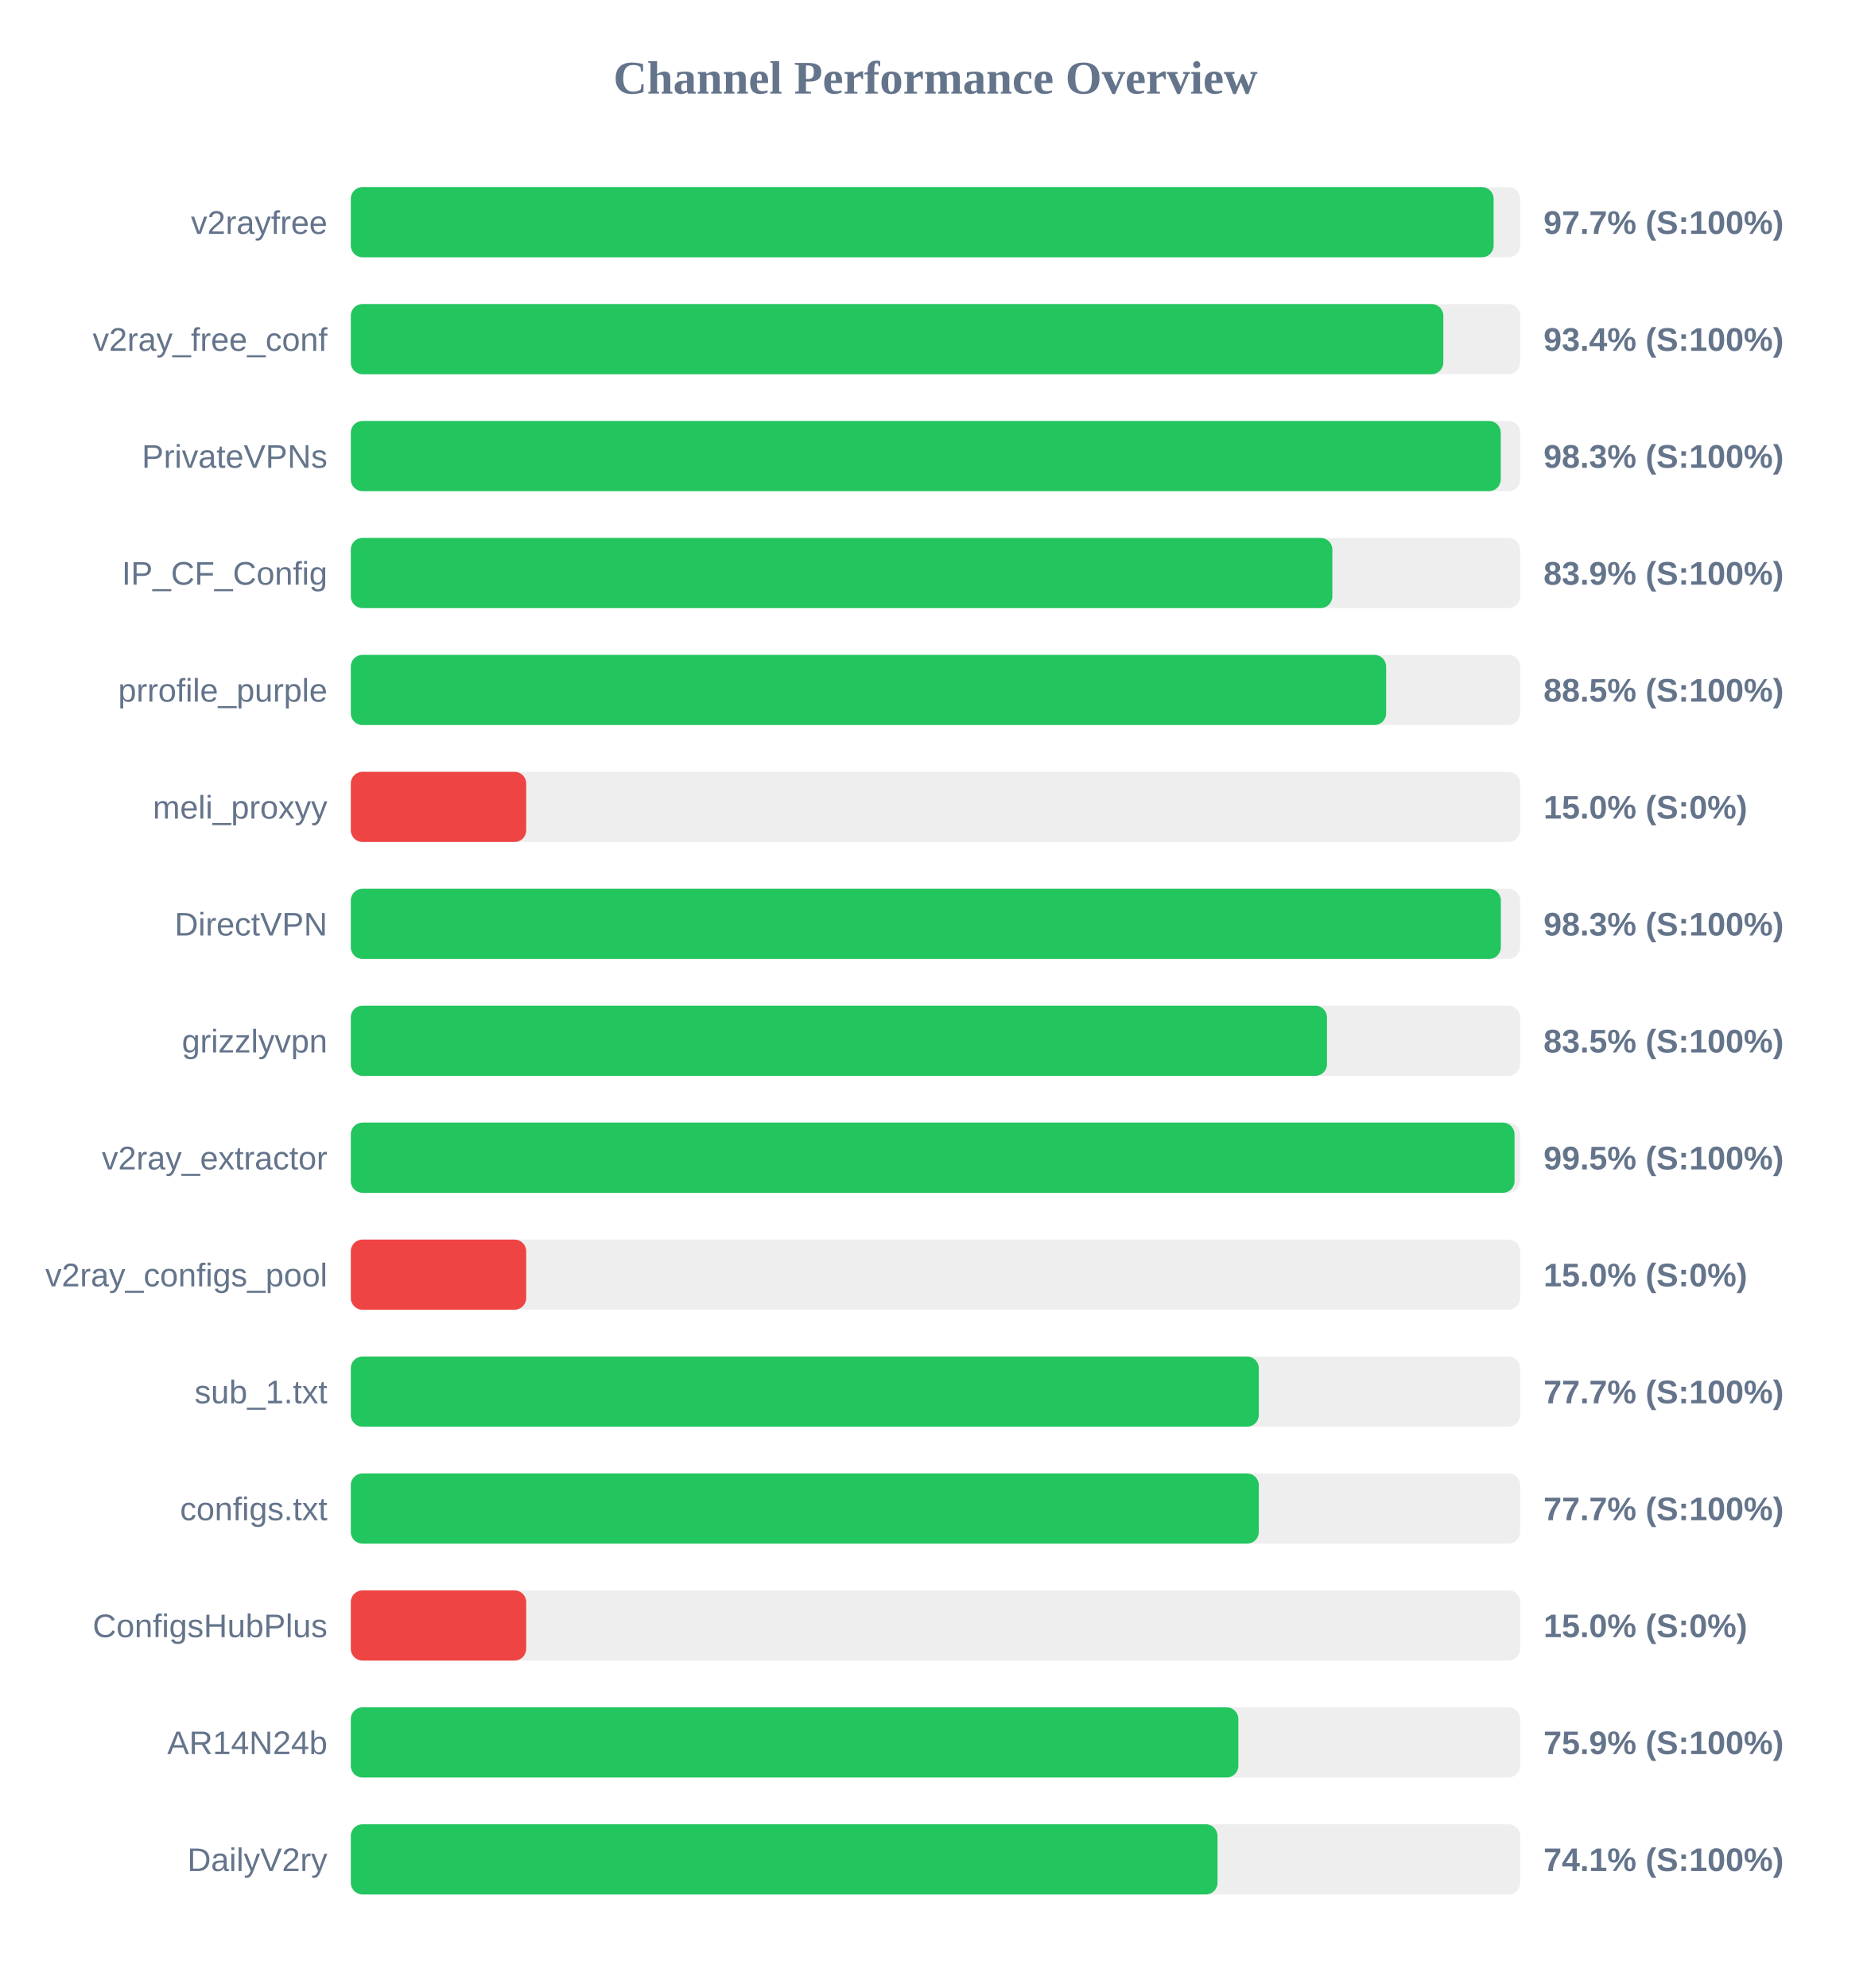
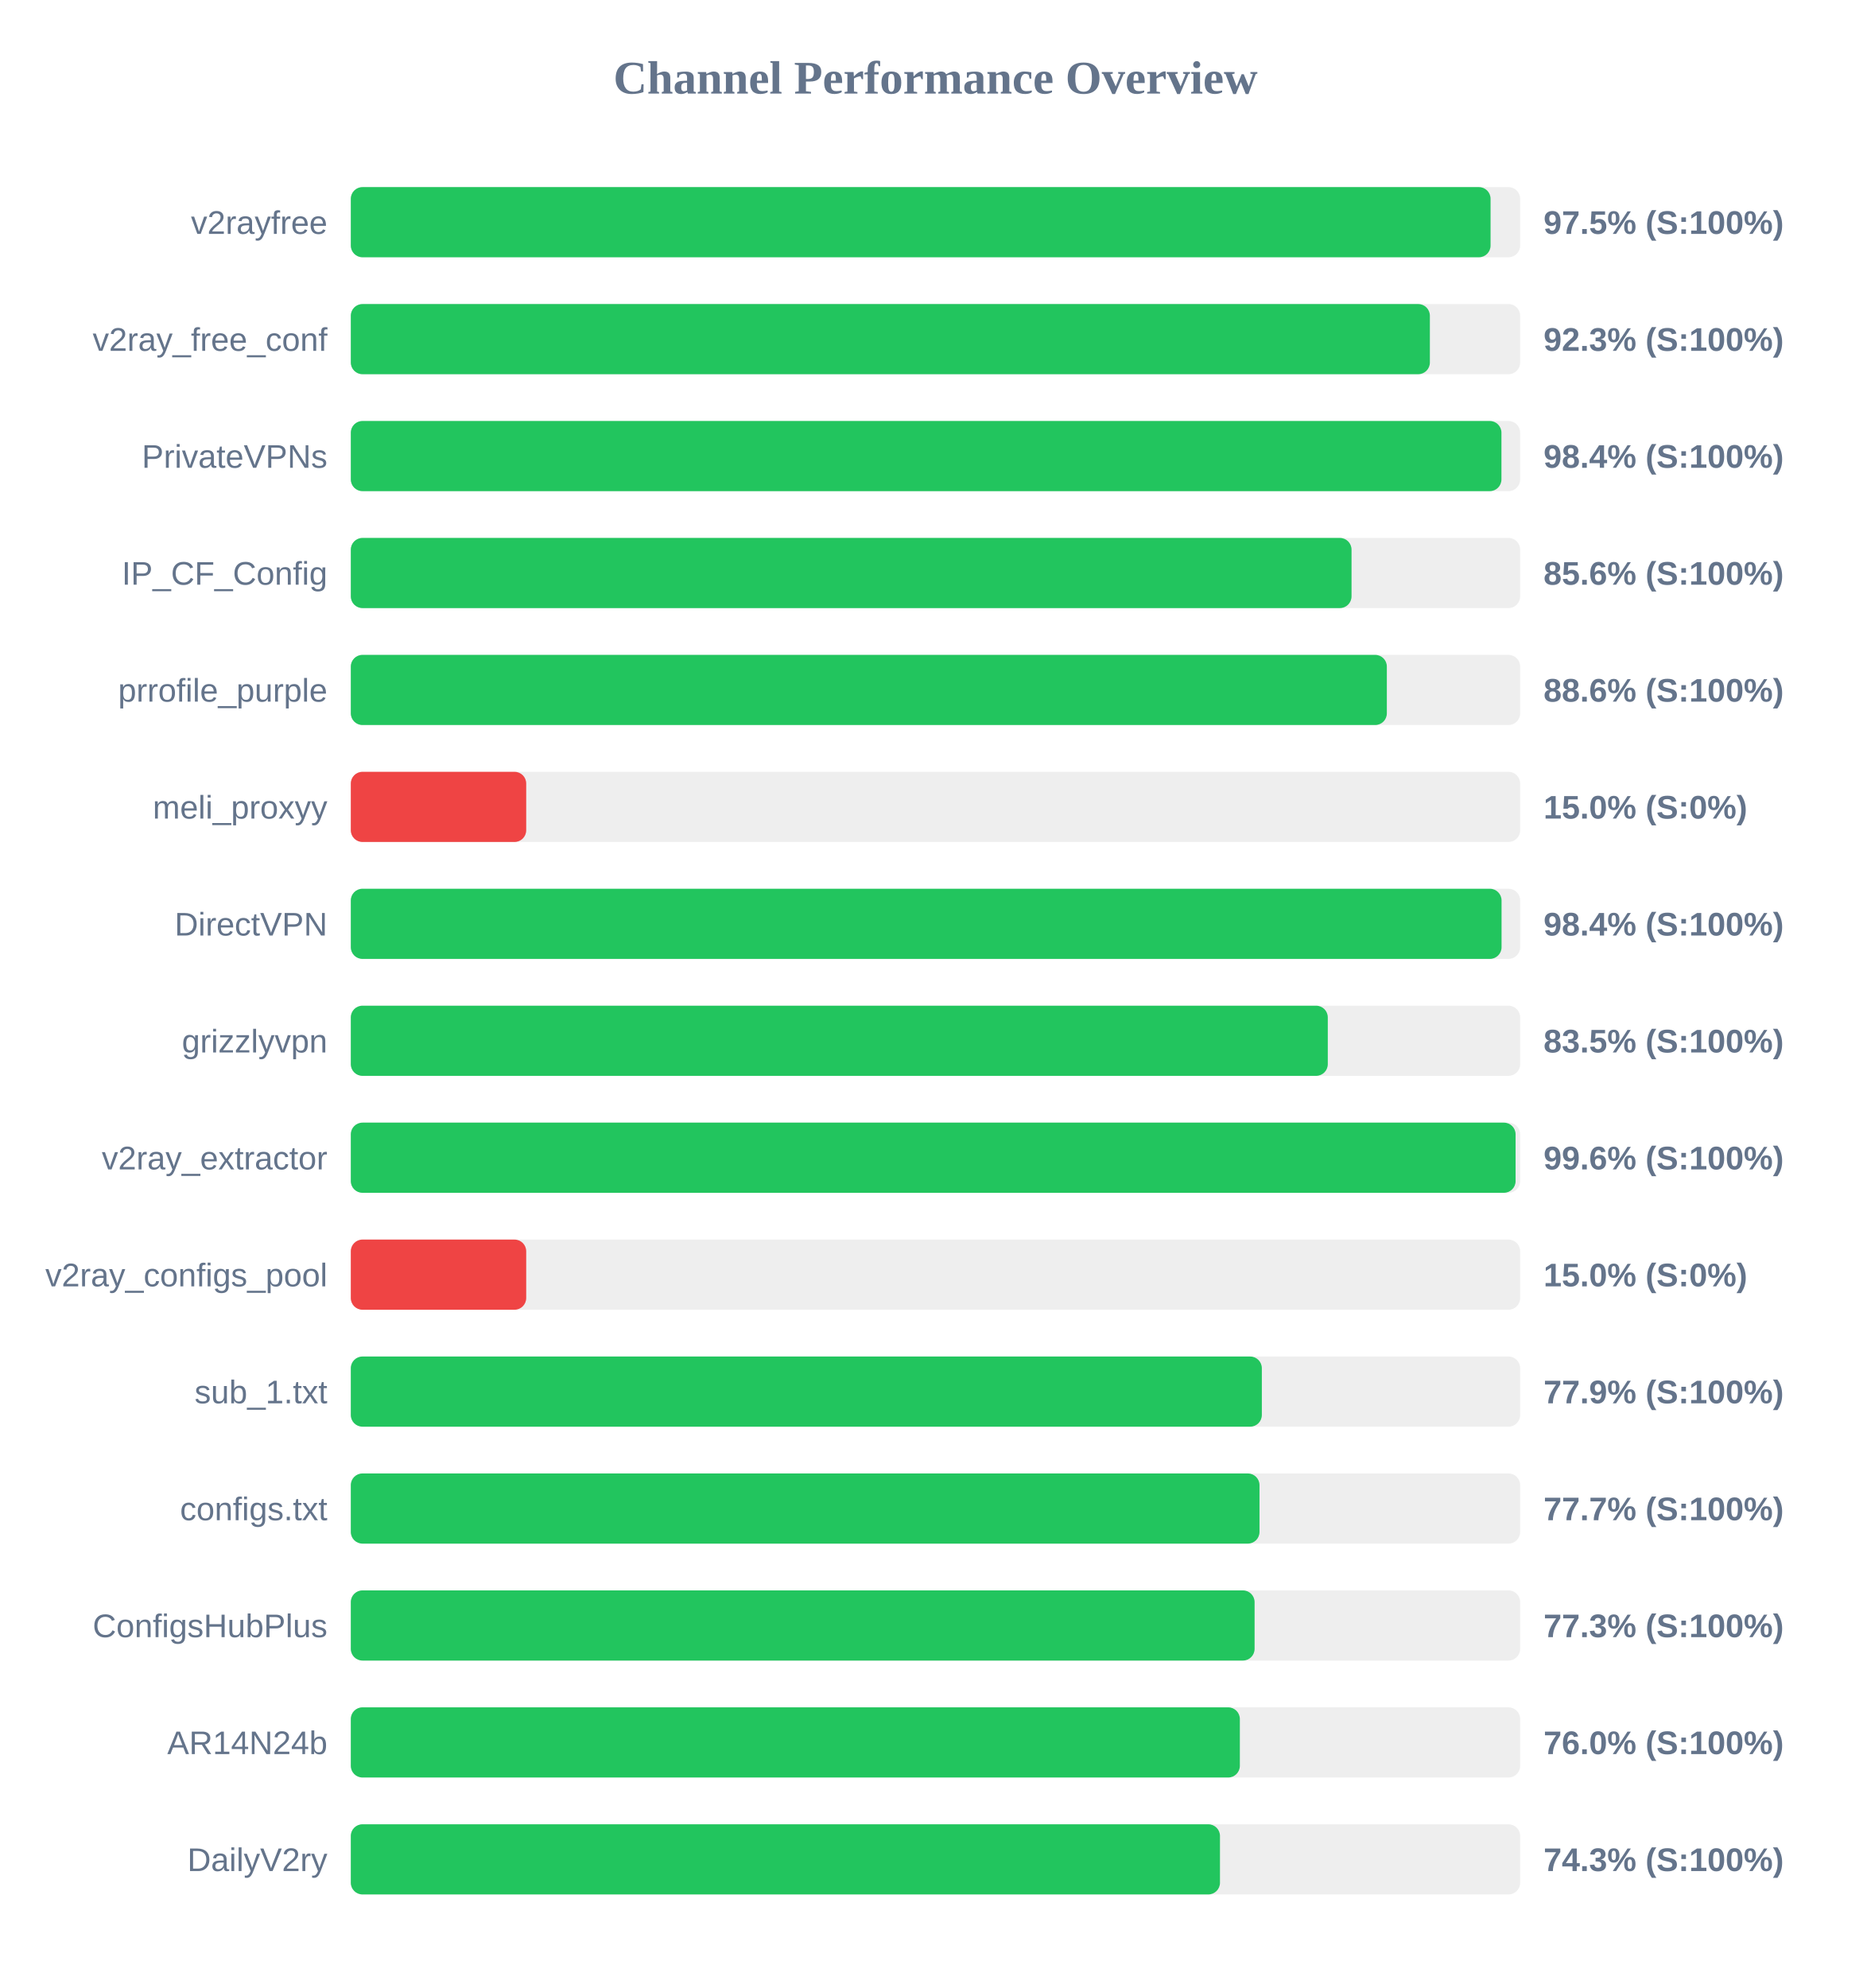
<svg xmlns="http://www.w3.org/2000/svg" width="800" height="850" version="1.1">
  <style>
        .row { font: 14px Arial; fill: #64748b; }
        .score { font: bold 14px Arial; fill: #64748b; }
    </style>
  <text x="400" y="40" text-anchor="middle" font-size="20px" font-weight="bold" fill="#64748b">Channel Performance Overview</text>
  <rect x="150" y="80" width="500" height="30" fill="#eee" rx="5" />
-   <rect x="150" y="80" width="488.65" height="30" fill="#22c55e" rx="5" />
+   <rect x="150" y="80" width="487.35" height="30" fill="#22c55e" rx="5" />
  <text x="140" y="100" text-anchor="end" class="row">v2rayfree</text>
-   <text x="660" y="100" text-anchor="start" class="score">97.7% (S:100%)</text>
+   <text x="660" y="100" text-anchor="start" class="score">97.5% (S:100%)</text>
  <rect x="150" y="130" width="500" height="30" fill="#eee" rx="5" />
-   <rect x="150" y="130" width="467.15" height="30" fill="#22c55e" rx="5" />
+   <rect x="150" y="130" width="461.4" height="30" fill="#22c55e" rx="5" />
  <text x="140" y="150" text-anchor="end" class="row">v2ray_free_conf</text>
-   <text x="660" y="150" text-anchor="start" class="score">93.4% (S:100%)</text>
+   <text x="660" y="150" text-anchor="start" class="score">92.3% (S:100%)</text>
  <rect x="150" y="180" width="500" height="30" fill="#eee" rx="5" />
-   <rect x="150" y="180" width="491.7" height="30" fill="#22c55e" rx="5" />
+   <rect x="150" y="180" width="492.0" height="30" fill="#22c55e" rx="5" />
  <text x="140" y="200" text-anchor="end" class="row">PrivateVPNs</text>
-   <text x="660" y="200" text-anchor="start" class="score">98.3% (S:100%)</text>
+   <text x="660" y="200" text-anchor="start" class="score">98.4% (S:100%)</text>
  <rect x="150" y="230" width="500" height="30" fill="#eee" rx="5" />
-   <rect x="150" y="230" width="419.7" height="30" fill="#22c55e" rx="5" />
+   <rect x="150" y="230" width="427.9" height="30" fill="#22c55e" rx="5" />
  <text x="140" y="250" text-anchor="end" class="row">IP_CF_Config</text>
-   <text x="660" y="250" text-anchor="start" class="score">83.9% (S:100%)</text>
+   <text x="660" y="250" text-anchor="start" class="score">85.6% (S:100%)</text>
  <rect x="150" y="280" width="500" height="30" fill="#eee" rx="5" />
-   <rect x="150" y="280" width="442.7" height="30" fill="#22c55e" rx="5" />
+   <rect x="150" y="280" width="443.0" height="30" fill="#22c55e" rx="5" />
  <text x="140" y="300" text-anchor="end" class="row">prrofile_purple</text>
-   <text x="660" y="300" text-anchor="start" class="score">88.5% (S:100%)</text>
+   <text x="660" y="300" text-anchor="start" class="score">88.6% (S:100%)</text>
  <rect x="150" y="330" width="500" height="30" fill="#eee" rx="5" />
  <rect x="150" y="330" width="75.0" height="30" fill="#ef4444" rx="5" />
  <text x="140" y="350" text-anchor="end" class="row">meli_proxyy</text>
  <text x="660" y="350" text-anchor="start" class="score">15.0% (S:0%)</text>
  <rect x="150" y="380" width="500" height="30" fill="#eee" rx="5" />
-   <rect x="150" y="380" width="491.75" height="30" fill="#22c55e" rx="5" />
+   <rect x="150" y="380" width="492.05" height="30" fill="#22c55e" rx="5" />
  <text x="140" y="400" text-anchor="end" class="row">DirectVPN</text>
-   <text x="660" y="400" text-anchor="start" class="score">98.3% (S:100%)</text>
+   <text x="660" y="400" text-anchor="start" class="score">98.4% (S:100%)</text>
  <rect x="150" y="430" width="500" height="30" fill="#eee" rx="5" />
-   <rect x="150" y="430" width="417.4" height="30" fill="#22c55e" rx="5" />
+   <rect x="150" y="430" width="417.75" height="30" fill="#22c55e" rx="5" />
  <text x="140" y="450" text-anchor="end" class="row">grizzlyvpn</text>
  <text x="660" y="450" text-anchor="start" class="score">83.5% (S:100%)</text>
  <rect x="150" y="480" width="500" height="30" fill="#eee" rx="5" />
-   <rect x="150" y="480" width="497.6" height="30" fill="#22c55e" rx="5" />
+   <rect x="150" y="480" width="498.05" height="30" fill="#22c55e" rx="5" />
  <text x="140" y="500" text-anchor="end" class="row">v2ray_extractor</text>
-   <text x="660" y="500" text-anchor="start" class="score">99.5% (S:100%)</text>
+   <text x="660" y="500" text-anchor="start" class="score">99.6% (S:100%)</text>
  <rect x="150" y="530" width="500" height="30" fill="#eee" rx="5" />
  <rect x="150" y="530" width="75.0" height="30" fill="#ef4444" rx="5" />
  <text x="140" y="550" text-anchor="end" class="row">v2ray_configs_pool</text>
  <text x="660" y="550" text-anchor="start" class="score">15.0% (S:0%)</text>
  <rect x="150" y="580" width="500" height="30" fill="#eee" rx="5" />
-   <rect x="150" y="580" width="388.25" height="30" fill="#22c55e" rx="5" />
+   <rect x="150" y="580" width="389.55" height="30" fill="#22c55e" rx="5" />
  <text x="140" y="600" text-anchor="end" class="row">sub_1.txt</text>
-   <text x="660" y="600" text-anchor="start" class="score">77.7% (S:100%)</text>
+   <text x="660" y="600" text-anchor="start" class="score">77.9% (S:100%)</text>
  <rect x="150" y="630" width="500" height="30" fill="#eee" rx="5" />
-   <rect x="150" y="630" width="388.25" height="30" fill="#22c55e" rx="5" />
+   <rect x="150" y="630" width="388.55" height="30" fill="#22c55e" rx="5" />
  <text x="140" y="650" text-anchor="end" class="row">configs.txt</text>
  <text x="660" y="650" text-anchor="start" class="score">77.7% (S:100%)</text>
  <rect x="150" y="680" width="500" height="30" fill="#eee" rx="5" />
-   <rect x="150" y="680" width="75.0" height="30" fill="#ef4444" rx="5" />
+   <rect x="150" y="680" width="386.45" height="30" fill="#22c55e" rx="5" />
  <text x="140" y="700" text-anchor="end" class="row">ConfigsHubPlus</text>
-   <text x="660" y="700" text-anchor="start" class="score">15.0% (S:0%)</text>
+   <text x="660" y="700" text-anchor="start" class="score">77.3% (S:100%)</text>
  <rect x="150" y="730" width="500" height="30" fill="#eee" rx="5" />
-   <rect x="150" y="730" width="379.5" height="30" fill="#22c55e" rx="5" />
+   <rect x="150" y="730" width="380.15" height="30" fill="#22c55e" rx="5" />
  <text x="140" y="750" text-anchor="end" class="row">AR14N24b</text>
-   <text x="660" y="750" text-anchor="start" class="score">75.9% (S:100%)</text>
+   <text x="660" y="750" text-anchor="start" class="score">76.0% (S:100%)</text>
  <rect x="150" y="780" width="500" height="30" fill="#eee" rx="5" />
-   <rect x="150" y="780" width="370.6" height="30" fill="#22c55e" rx="5" />
+   <rect x="150" y="780" width="371.65" height="30" fill="#22c55e" rx="5" />
  <text x="140" y="800" text-anchor="end" class="row">DailyV2ry</text>
-   <text x="660" y="800" text-anchor="start" class="score">74.1% (S:100%)</text>
+   <text x="660" y="800" text-anchor="start" class="score">74.3% (S:100%)</text>
</svg>
